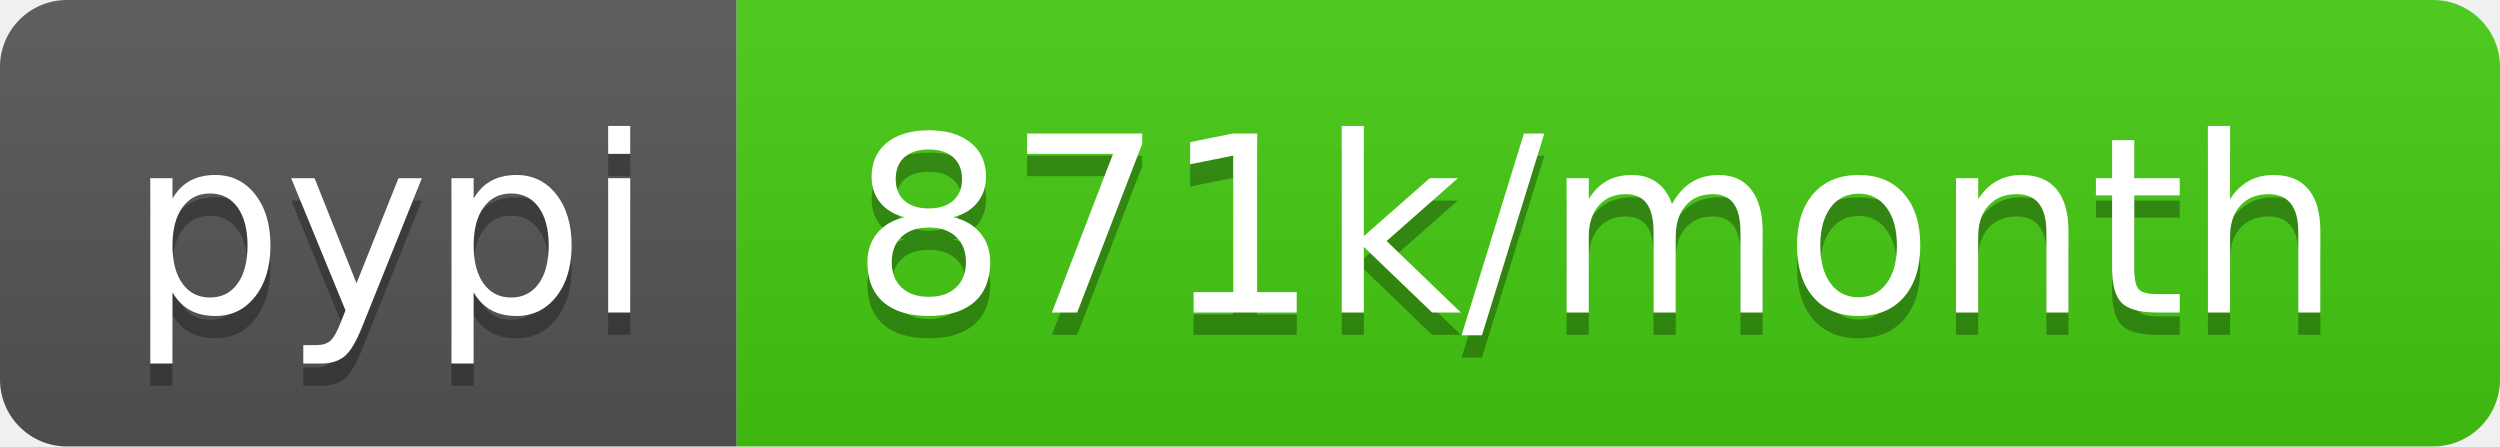
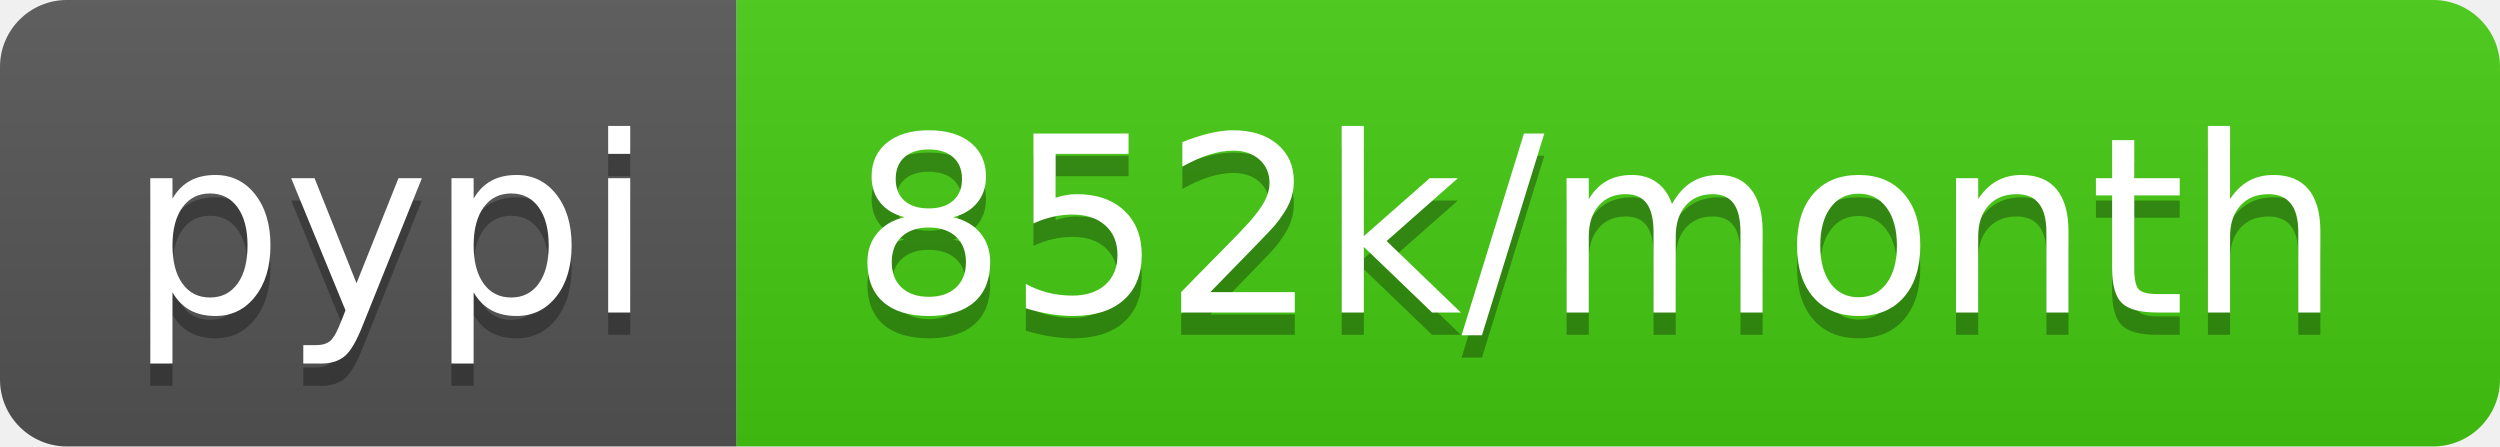
<svg xmlns="http://www.w3.org/2000/svg" width="112" height="20">
  <linearGradient id="b" x2="0" y2="100%">
    <stop offset="0" stop-color="#bbb" stop-opacity=".1" />
    <stop offset="1" stop-opacity=".1" />
  </linearGradient>
  <clipPath id="a">
    <rect width="112" height="20" rx="3" fill="#fff" />
  </clipPath>
  <g clip-path="url(#a)">
    <path fill="#555" d="M0 0h33v20H0z" />
    <path fill="#4c1" d="M33 0h79v20H33z" />
    <path fill="url(#b)" d="M0 0h112v20H0z" />
  </g>
  <g fill="#fff" text-anchor="middle" font-family="DejaVu Sans,Verdana,Geneva,sans-serif" font-size="110">
    <text x="175" y="150" fill="#010101" fill-opacity=".3" transform="scale(.1)" textLength="230">pypi</text>
    <text x="175" y="140" transform="scale(.1)" textLength="230">pypi</text>
-     <text x="715" y="150" fill="#010101" fill-opacity=".3" transform="scale(.1)" textLength="690">871k/month</text>
-     <text x="715" y="140" transform="scale(.1)" textLength="690">871k/month</text>
+     <text x="715" y="150" fill="#010101" fill-opacity=".3" transform="scale(.1)" textLength="690">852k/month</text>
+     <text x="715" y="140" transform="scale(.1)" textLength="690">852k/month</text>
  </g>
</svg>
